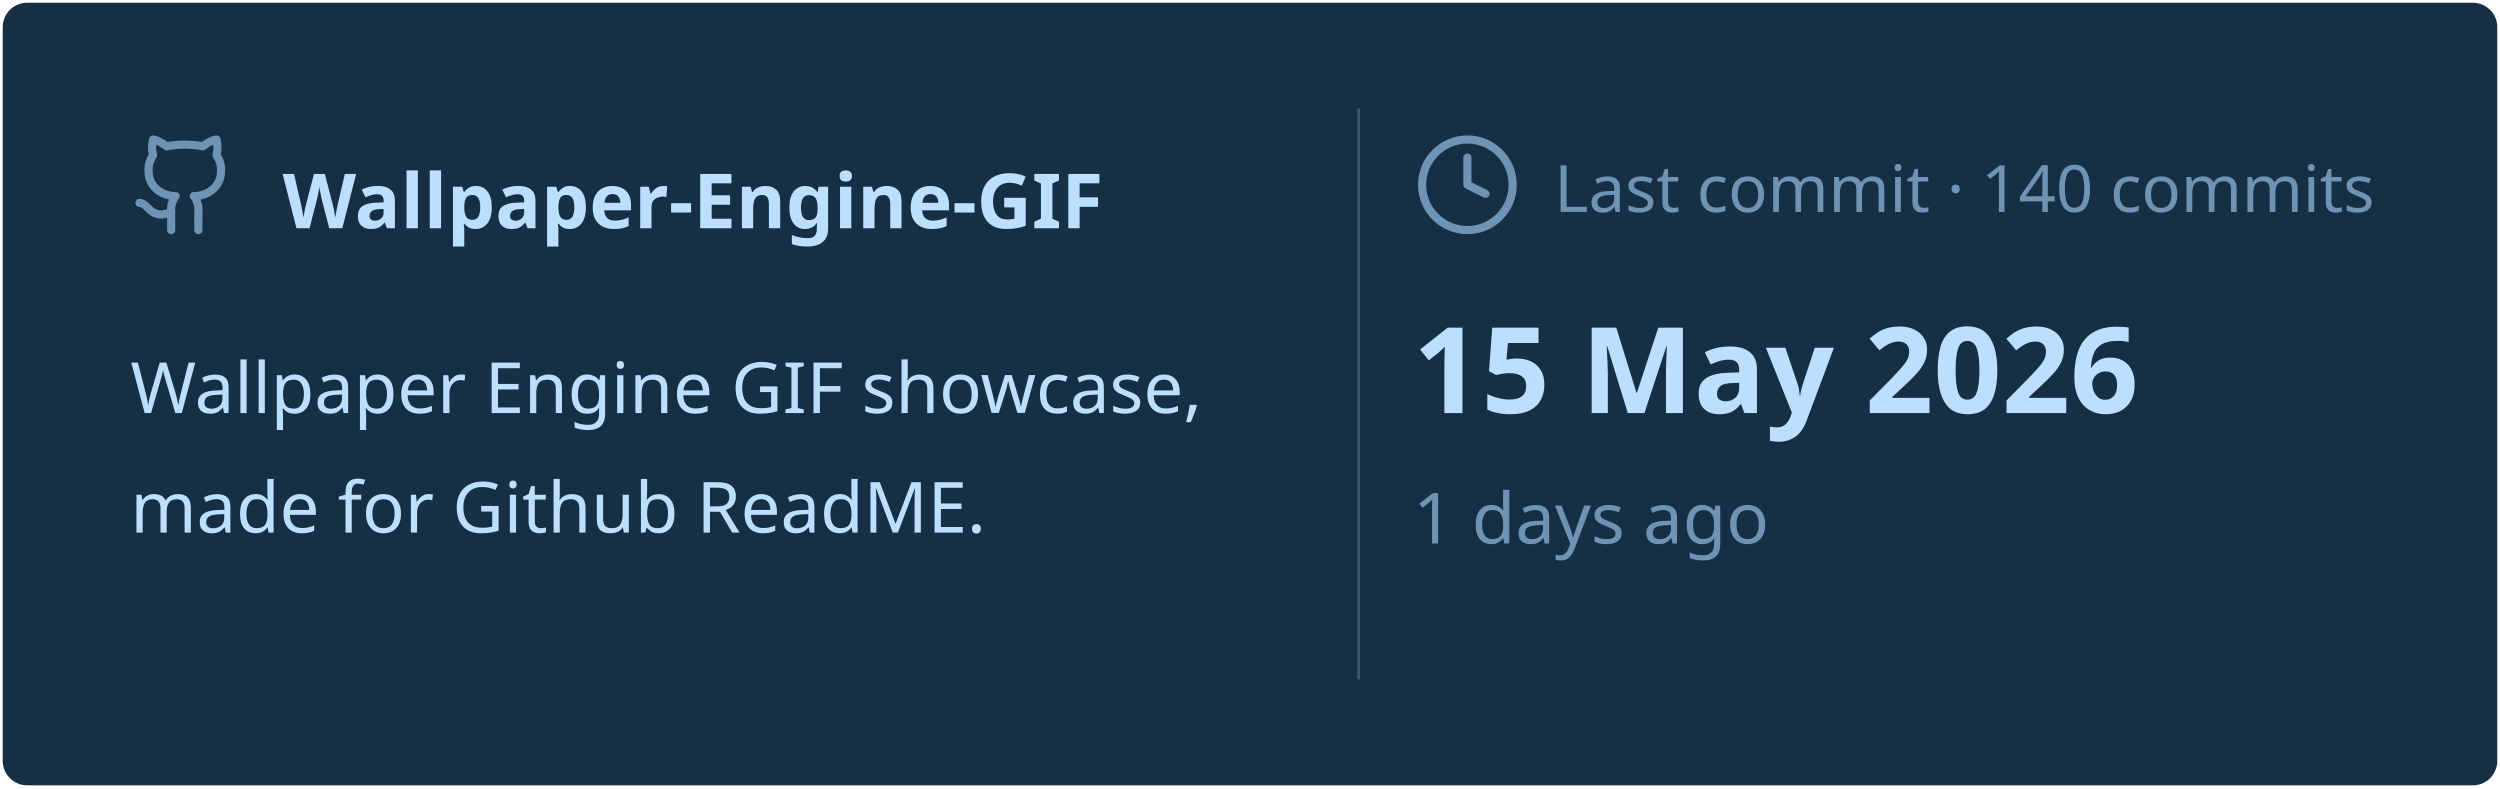
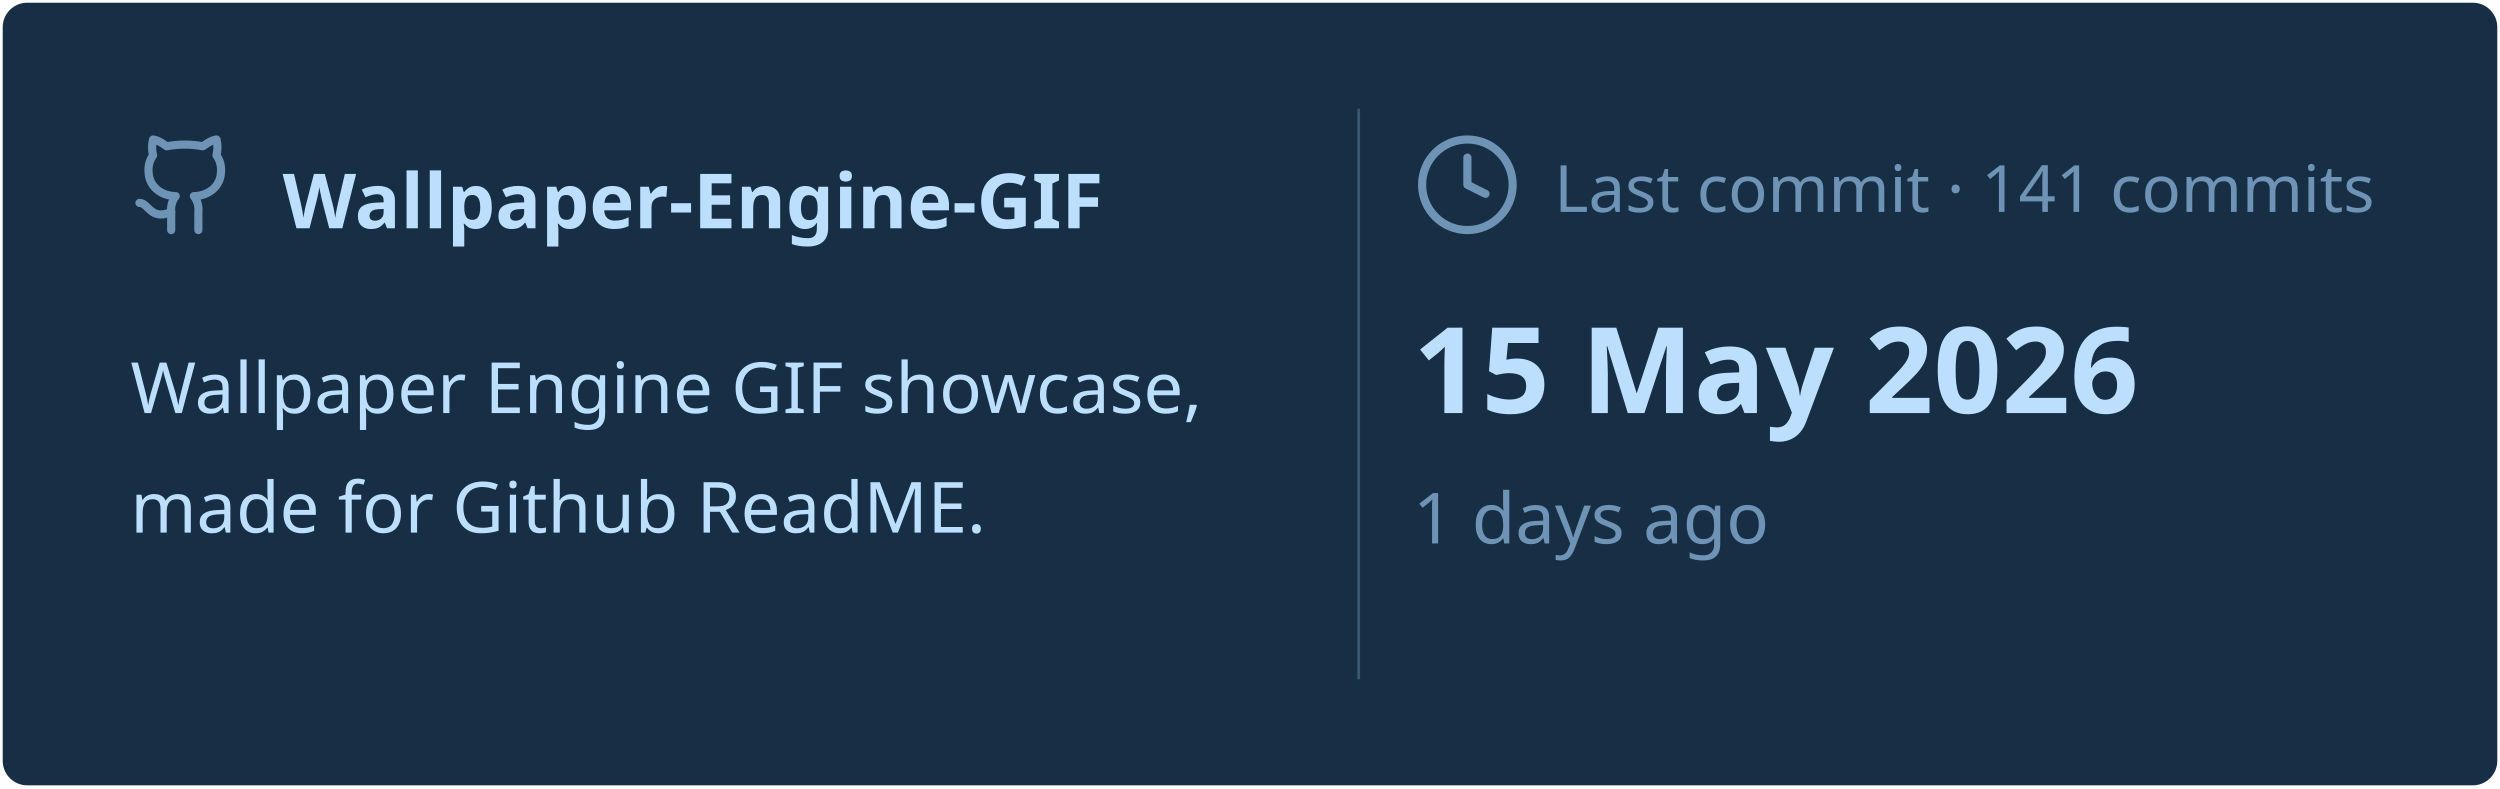
<svg xmlns="http://www.w3.org/2000/svg" viewBox="0 0 460 145" width="460px" height="145px">
  <rect stroke="#000000" stroke-opacity="0" fill="#172F45" rx="4.5" x="0.5" y="0.5" width="459" height="144" />
  <g transform="translate(24, 42)">
    <svg x="0" y="-18" width="20" height="20" viewBox="0 0 24 24" fill="none" stroke="#6E93B5" stroke-width="1.8" stroke-linecap="round" stroke-linejoin="round">
      <path d="M15 22v-4a4.8 4.8 0 0 0-1-3.5c3 0 6-2 6-5.5.08-1.25-.27-2.48-1-3.5.28-1.15.28-2.35 0-3.5 0 0-1 0-3 1.5-2.64-.5-5.36-.5-8 0C6 2 5 2 5 2c-.3 1.15-.3 2.35 0 3.5A5.403 5.403 0 0 0 4 9c0 3.5 3 5.5 6 5.5-.39.49-.68 1.05-.85 1.65-.17.6-.22 1.23-.15 1.85v4" />
      <path d="M9 18c-4.51 2-5-2-7-2" />
    </svg>
    <text x="28" y="0" font-family="&quot;Segoe UI&quot;, Ubuntu, sans-serif" font-size="14" font-weight="700" fill="#BDDFFF">Wallpaper-Engine-GIF</text>
  </g>
  <text x="24" y="76" font-family="&quot;Segoe UI&quot;, Ubuntu, sans-serif" font-size="13" font-weight="400" fill="#BDDFFF">Wallpaper Engine GIF showcase,</text>
  <text x="24" y="98" font-family="&quot;Segoe UI&quot;, Ubuntu, sans-serif" font-size="13" font-weight="400" fill="#BDDFFF">made for Github ReadME.</text>
  <line x1="250" y1="20" x2="250" y2="125" stroke="#6E93B5" stroke-width="0.5" stroke-opacity="0.4" />
  <svg x="260" y="24" width="20" height="20" viewBox="0 0 24 24" fill="none" stroke="#6E93B5" stroke-width="1.8" stroke-linecap="round" stroke-linejoin="round">
    <circle cx="12" cy="12" r="10" />
    <polyline points="12 6 12 12 16 14" />
  </svg>
-   <text x="286" y="39" font-family="&quot;Segoe UI&quot;, Ubuntu, sans-serif" font-size="12" font-weight="400" fill="#6E93B5">Last commit · 140 commits</text>
+   <text x="286" y="39" font-family="&quot;Segoe UI&quot;, Ubuntu, sans-serif" font-size="12" font-weight="400" fill="#6E93B5">Last commit · 141 commits</text>
  <text x="260" y="76" font-family="&quot;Segoe UI&quot;, Ubuntu, sans-serif" font-size="22" font-weight="700" fill="#BDDFFF">15 May 2026</text>
  <text x="260" y="100" font-family="&quot;Segoe UI&quot;, Ubuntu, sans-serif" font-size="13" font-weight="400" fill="#6E93B5">1 days ago</text>
</svg>
